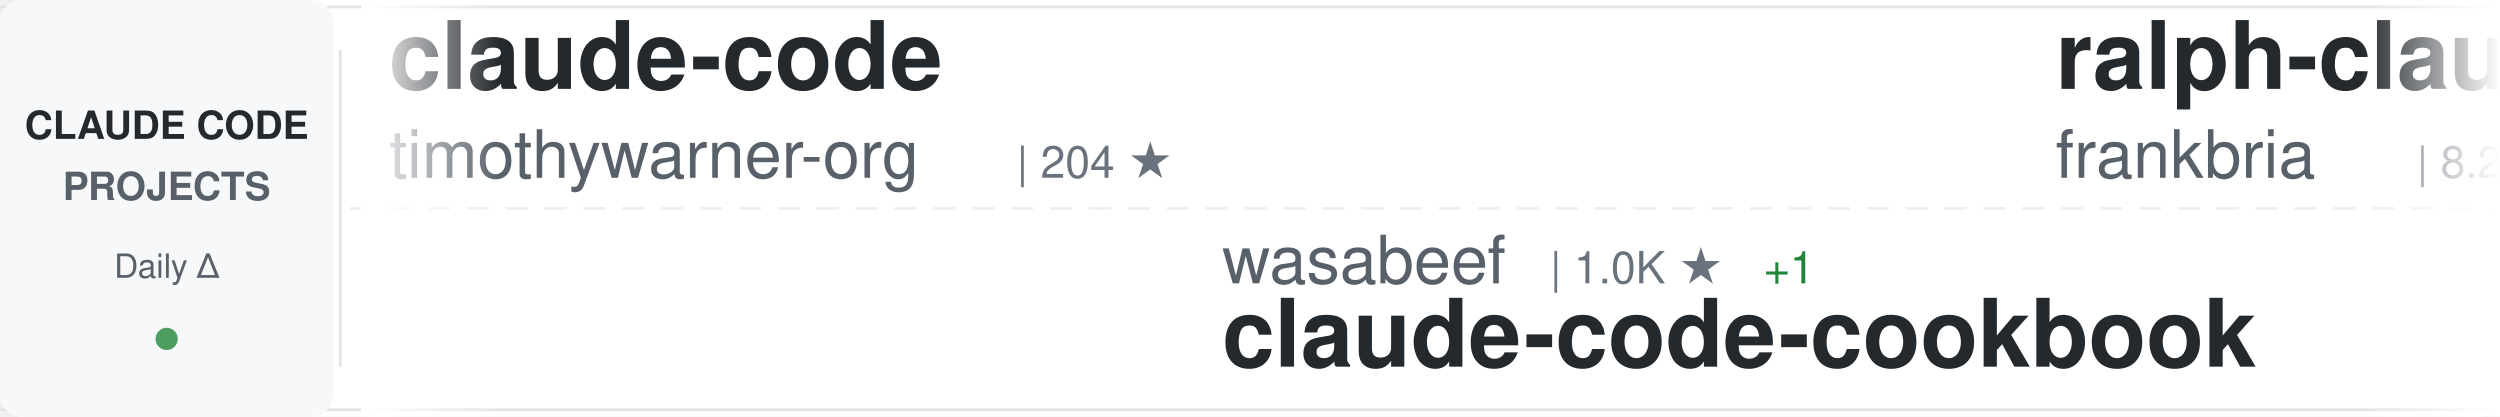
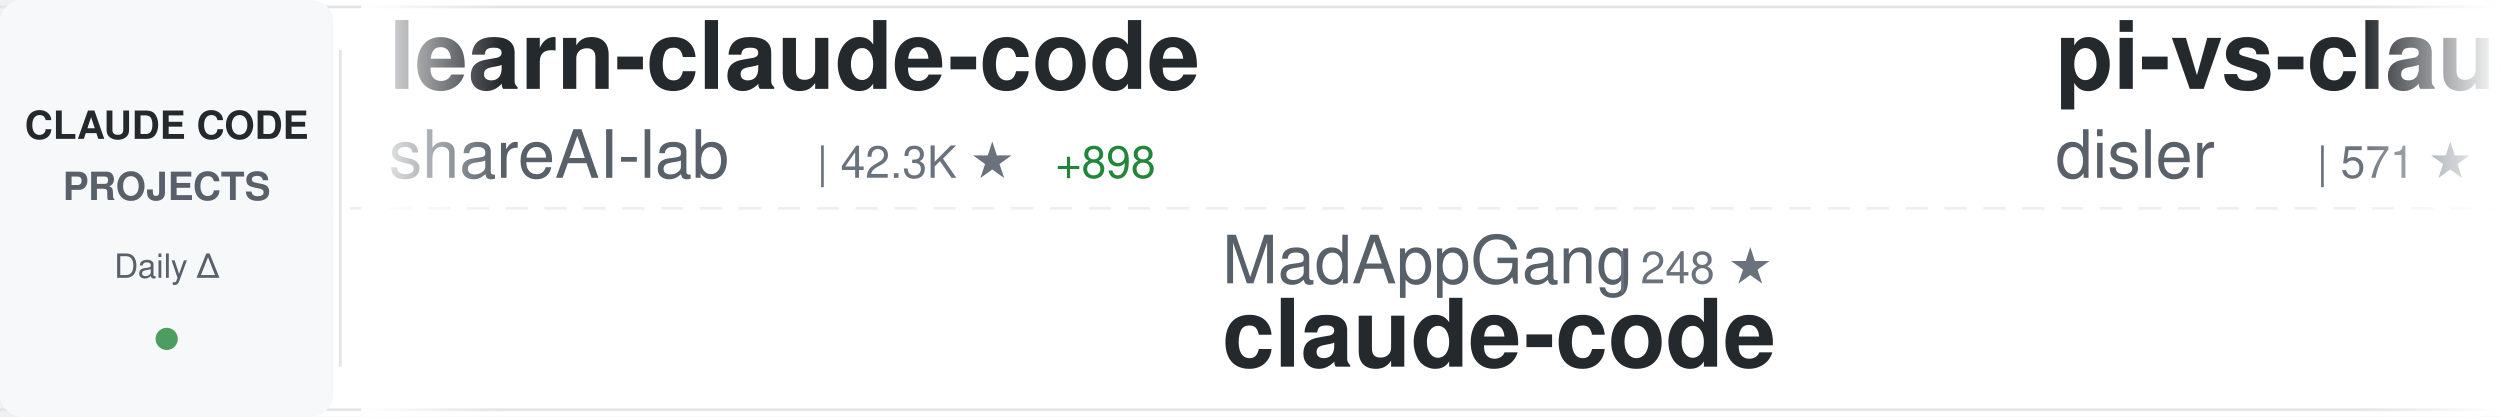
<svg xmlns="http://www.w3.org/2000/svg" width="900" height="150">
  <defs>
    <linearGradient id="awesomeLeftFade" x1="0%" y1="0%" x2="100%" y2="0%">
      <stop offset="0%" style="stop-color:#ffffff;stop-opacity:1" />
      <stop offset="100%" style="stop-color:#ffffff;stop-opacity:0" />
    </linearGradient>
    <linearGradient id="awesomeRightFade" x1="0%" y1="0%" x2="100%" y2="0%">
      <stop offset="0%" style="stop-color:#ffffff;stop-opacity:0" />
      <stop offset="100%" style="stop-color:#ffffff;stop-opacity:1" />
    </linearGradient>
  </defs>
  <rect width="900" height="150" fill="#ffffff" rx="8" />
  <rect x="0" y="2" width="900" height="1" fill="#e1e4e8" />
  <rect x="0" y="147" width="900" height="1" fill="#e1e4e8" />
  <line x1="0" y1="75" x2="900" y2="75" stroke="#e1e4e8" stroke-width="1" stroke-dasharray="8 6" opacity="0.6" />
  <rect x="0" y="0" width="120" height="150" fill="#f6f8fa" rx="8" />
  <text x="60" y="50" font-family="-apple-system, BlinkMacSystemFont, 'Segoe UI', Helvetica, Arial, sans-serif" font-size="14" font-weight="600" fill="#24292e" text-anchor="middle">CLAUDE CODE</text>
  <text x="60" y="72" font-family="-apple-system, BlinkMacSystemFont, 'Segoe UI', Helvetica, Arial, sans-serif" font-size="14" font-weight="600" fill="#586069" text-anchor="middle">PROJECTS</text>
  <text x="60" y="100" font-family="-apple-system, BlinkMacSystemFont, 'Segoe UI', Helvetica, Arial, sans-serif" font-size="12" font-weight="500" fill="#586069" text-anchor="middle">Daily Δ</text>
  <circle cx="60" cy="122" r="4" fill="#22863a" opacity="0.8" />
  <rect x="122" y="18" width="1" height="114" fill="#e1e4e8" />
  <clipPath id="awesomeTickerClip">
    <rect x="130" y="0" width="770" height="150" />
  </clipPath>
  <g clip-path="url(#awesomeTickerClip)">
    <g id="awesomeTickerItems">
      <animateTransform attributeName="transform" attributeType="XML" type="translate" from="0 0" to="-3000 0" dur="54s" repeatCount="indefinite" />
      <g transform="translate(0, 0)">
-         <text x="140" y="32" font-family="-apple-system, BlinkMacSystemFont, 'Segoe UI', Helvetica, Arial, sans-serif" font-size="34" font-weight="600" fill="#24292e">claude-code</text>
-         <text x="140" y="64" font-family="-apple-system, BlinkMacSystemFont, 'Segoe UI', Helvetica, Arial, sans-serif" font-size="24" font-weight="400" fill="#586069">timothywarner-org</text>
-         <text x="366" y="64" font-family="-apple-system, BlinkMacSystemFont, 'Segoe UI', Helvetica, Arial, sans-serif" font-size="16" font-weight="500" fill="#6a737d">| 204 ★</text>
+         <text x="140" y="32" font-family="-apple-system, BlinkMacSystemFont, 'Segoe UI', Helvetica, Arial, sans-serif" font-size="34" font-weight="600" fill="#24292e">learn-claude-code</text>
+         <text x="140" y="64" font-family="-apple-system, BlinkMacSystemFont, 'Segoe UI', Helvetica, Arial, sans-serif" font-size="24" font-weight="400" fill="#586069">shareAI-lab</text>
+         <text x="294" y="64" font-family="-apple-system, BlinkMacSystemFont, 'Segoe UI', Helvetica, Arial, sans-serif" font-size="16" font-weight="500" fill="#6a737d">| 42.3K ★</text>
+         <text x="380" y="64" font-family="-apple-system, BlinkMacSystemFont, 'Segoe UI', Helvetica, Arial, sans-serif" font-size="16" font-weight="500" fill="#22863a"> +898</text>
      </g>
      <g transform="translate(300, 0)">
-         <text x="140" y="102" font-family="-apple-system, BlinkMacSystemFont, 'Segoe UI', Helvetica, Arial, sans-serif" font-size="24" font-weight="400" fill="#586069">wasabeef</text>
-         <text x="258" y="102" font-family="-apple-system, BlinkMacSystemFont, 'Segoe UI', Helvetica, Arial, sans-serif" font-size="16" font-weight="500" fill="#6a737d">| 1.0K ★</text>
-         <text x="335" y="102" font-family="-apple-system, BlinkMacSystemFont, 'Segoe UI', Helvetica, Arial, sans-serif" font-size="16" font-weight="500" fill="#22863a"> +1</text>
-         <text x="140" y="132" font-family="-apple-system, BlinkMacSystemFont, 'Segoe UI', Helvetica, Arial, sans-serif" font-size="34" font-weight="600" fill="#24292e">claude-code-cookbook</text>
+         <text x="140" y="102" font-family="-apple-system, BlinkMacSystemFont, 'Segoe UI', Helvetica, Arial, sans-serif" font-size="24" font-weight="400" fill="#586069">MadAppGang</text>
+         <text x="282" y="102" font-family="-apple-system, BlinkMacSystemFont, 'Segoe UI', Helvetica, Arial, sans-serif" font-size="16" font-weight="500" fill="#6a737d">| 248 ★</text>
+         <text x="140" y="132" font-family="-apple-system, BlinkMacSystemFont, 'Segoe UI', Helvetica, Arial, sans-serif" font-size="34" font-weight="600" fill="#24292e">claude-code</text>
      </g>
      <g transform="translate(600, 0)">
-         <text x="140" y="32" font-family="-apple-system, BlinkMacSystemFont, 'Segoe UI', Helvetica, Arial, sans-serif" font-size="34" font-weight="600" fill="#24292e">ralph-claude-code</text>
-         <text x="140" y="64" font-family="-apple-system, BlinkMacSystemFont, 'Segoe UI', Helvetica, Arial, sans-serif" font-size="24" font-weight="400" fill="#586069">frankbria</text>
-         <text x="270" y="64" font-family="-apple-system, BlinkMacSystemFont, 'Segoe UI', Helvetica, Arial, sans-serif" font-size="16" font-weight="500" fill="#6a737d">| 8.2K ★</text>
-         <text x="347" y="64" font-family="-apple-system, BlinkMacSystemFont, 'Segoe UI', Helvetica, Arial, sans-serif" font-size="16" font-weight="500" fill="#22863a"> +16</text>
+         <text x="140" y="32" font-family="-apple-system, BlinkMacSystemFont, 'Segoe UI', Helvetica, Arial, sans-serif" font-size="34" font-weight="600" fill="#24292e">pi-vs-claude-code</text>
+         <text x="140" y="64" font-family="-apple-system, BlinkMacSystemFont, 'Segoe UI', Helvetica, Arial, sans-serif" font-size="24" font-weight="400" fill="#586069">disler</text>
+         <text x="234" y="64" font-family="-apple-system, BlinkMacSystemFont, 'Segoe UI', Helvetica, Arial, sans-serif" font-size="16" font-weight="500" fill="#6a737d">| 571 ★</text>
+         <text x="302" y="64" font-family="-apple-system, BlinkMacSystemFont, 'Segoe UI', Helvetica, Arial, sans-serif" font-size="16" font-weight="500" fill="#22863a"> +10</text>
      </g>
      <g transform="translate(900, 0)">
-         <text x="140" y="102" font-family="-apple-system, BlinkMacSystemFont, 'Segoe UI', Helvetica, Arial, sans-serif" font-size="24" font-weight="400" fill="#586069">trailofbits</text>
-         <text x="294" y="102" font-family="-apple-system, BlinkMacSystemFont, 'Segoe UI', Helvetica, Arial, sans-serif" font-size="16" font-weight="500" fill="#6a737d">| 1.7K ★</text>
-         <text x="371" y="102" font-family="-apple-system, BlinkMacSystemFont, 'Segoe UI', Helvetica, Arial, sans-serif" font-size="16" font-weight="500" fill="#22863a"> +8</text>
-         <text x="140" y="132" font-family="-apple-system, BlinkMacSystemFont, 'Segoe UI', Helvetica, Arial, sans-serif" font-size="34" font-weight="600" fill="#24292e">claude-code-config</text>
+         <text x="140" y="102" font-family="-apple-system, BlinkMacSystemFont, 'Segoe UI', Helvetica, Arial, sans-serif" font-size="24" font-weight="400" fill="#586069">VoltAgent</text>
+         <text x="270" y="102" font-family="-apple-system, BlinkMacSystemFont, 'Segoe UI', Helvetica, Arial, sans-serif" font-size="16" font-weight="500" fill="#6a737d">| 15.5K ★</text>
+         <text x="356" y="102" font-family="-apple-system, BlinkMacSystemFont, 'Segoe UI', Helvetica, Arial, sans-serif" font-size="16" font-weight="500" fill="#22863a"> +99</text>
+         <text x="140" y="132" font-family="-apple-system, BlinkMacSystemFont, 'Segoe UI', Helvetica, Arial, sans-serif" font-size="34" font-weight="600" fill="#24292e">awesome-claude-code-suba...</text>
      </g>
      <g transform="translate(1200, 0)">
-         <text x="140" y="32" font-family="-apple-system, BlinkMacSystemFont, 'Segoe UI', Helvetica, Arial, sans-serif" font-size="34" font-weight="600" fill="#24292e">claude-code-guide</text>
-         <text x="140" y="64" font-family="-apple-system, BlinkMacSystemFont, 'Segoe UI', Helvetica, Arial, sans-serif" font-size="24" font-weight="400" fill="#586069">zebbern</text>
-         <text x="246" y="64" font-family="-apple-system, BlinkMacSystemFont, 'Segoe UI', Helvetica, Arial, sans-serif" font-size="16" font-weight="500" fill="#6a737d">| 3.7K ★</text>
-         <text x="323" y="64" font-family="-apple-system, BlinkMacSystemFont, 'Segoe UI', Helvetica, Arial, sans-serif" font-size="16" font-weight="500" fill="#22863a"> +3</text>
+         <text x="140" y="32" font-family="-apple-system, BlinkMacSystemFont, 'Segoe UI', Helvetica, Arial, sans-serif" font-size="34" font-weight="600" fill="#24292e">claude-code-showcase</text>
+         <text x="140" y="64" font-family="-apple-system, BlinkMacSystemFont, 'Segoe UI', Helvetica, Arial, sans-serif" font-size="24" font-weight="400" fill="#586069">ChrisWiles</text>
+         <text x="282" y="64" font-family="-apple-system, BlinkMacSystemFont, 'Segoe UI', Helvetica, Arial, sans-serif" font-size="16" font-weight="500" fill="#6a737d">| 5.6K ★</text>
+         <text x="359" y="64" font-family="-apple-system, BlinkMacSystemFont, 'Segoe UI', Helvetica, Arial, sans-serif" font-size="16" font-weight="500" fill="#22863a"> +4</text>
      </g>
      <g transform="translate(1500, 0)">
-         <text x="140" y="102" font-family="-apple-system, BlinkMacSystemFont, 'Segoe UI', Helvetica, Arial, sans-serif" font-size="24" font-weight="400" fill="#586069">obra</text>
-         <text x="210" y="102" font-family="-apple-system, BlinkMacSystemFont, 'Segoe UI', Helvetica, Arial, sans-serif" font-size="16" font-weight="500" fill="#6a737d">| 121.3K ★</text>
-         <text x="305" y="102" font-family="-apple-system, BlinkMacSystemFont, 'Segoe UI', Helvetica, Arial, sans-serif" font-size="16" font-weight="500" fill="#22863a"> +2.3K</text>
-         <text x="140" y="132" font-family="-apple-system, BlinkMacSystemFont, 'Segoe UI', Helvetica, Arial, sans-serif" font-size="34" font-weight="600" fill="#24292e">superpowers</text>
+         <text x="140" y="102" font-family="-apple-system, BlinkMacSystemFont, 'Segoe UI', Helvetica, Arial, sans-serif" font-size="24" font-weight="400" fill="#586069">affaan-m</text>
+         <text x="258" y="102" font-family="-apple-system, BlinkMacSystemFont, 'Segoe UI', Helvetica, Arial, sans-serif" font-size="16" font-weight="500" fill="#6a737d">| 115.7K ★</text>
+         <text x="353" y="102" font-family="-apple-system, BlinkMacSystemFont, 'Segoe UI', Helvetica, Arial, sans-serif" font-size="16" font-weight="500" fill="#22863a"> +2.1K</text>
+         <text x="140" y="132" font-family="-apple-system, BlinkMacSystemFont, 'Segoe UI', Helvetica, Arial, sans-serif" font-size="34" font-weight="600" fill="#24292e">everything-claude-code</text>
      </g>
      <g transform="translate(1800, 0)">
-         <text x="140" y="32" font-family="-apple-system, BlinkMacSystemFont, 'Segoe UI', Helvetica, Arial, sans-serif" font-size="34" font-weight="600" fill="#24292e">claude-code-ultimate-gui...</text>
-         <text x="140" y="64" font-family="-apple-system, BlinkMacSystemFont, 'Segoe UI', Helvetica, Arial, sans-serif" font-size="24" font-weight="400" fill="#586069">FlorianBruniaux</text>
-         <text x="342" y="64" font-family="-apple-system, BlinkMacSystemFont, 'Segoe UI', Helvetica, Arial, sans-serif" font-size="16" font-weight="500" fill="#6a737d">| 2.4K ★</text>
-         <text x="419" y="64" font-family="-apple-system, BlinkMacSystemFont, 'Segoe UI', Helvetica, Arial, sans-serif" font-size="16" font-weight="500" fill="#22863a"> +95</text>
+         <text x="140" y="32" font-family="-apple-system, BlinkMacSystemFont, 'Segoe UI', Helvetica, Arial, sans-serif" font-size="34" font-weight="600" fill="#24292e">Auto-claude-code-researc...</text>
+         <text x="140" y="64" font-family="-apple-system, BlinkMacSystemFont, 'Segoe UI', Helvetica, Arial, sans-serif" font-size="24" font-weight="400" fill="#586069">wanshuiyin</text>
+         <text x="282" y="64" font-family="-apple-system, BlinkMacSystemFont, 'Segoe UI', Helvetica, Arial, sans-serif" font-size="16" font-weight="500" fill="#6a737d">| 4.6K ★</text>
+         <text x="359" y="64" font-family="-apple-system, BlinkMacSystemFont, 'Segoe UI', Helvetica, Arial, sans-serif" font-size="16" font-weight="500" fill="#22863a"> +127</text>
      </g>
      <g transform="translate(2100, 0)">
-         <text x="140" y="102" font-family="-apple-system, BlinkMacSystemFont, 'Segoe UI', Helvetica, Arial, sans-serif" font-size="24" font-weight="400" fill="#586069">ykdojo</text>
-         <text x="234" y="102" font-family="-apple-system, BlinkMacSystemFont, 'Segoe UI', Helvetica, Arial, sans-serif" font-size="16" font-weight="500" fill="#6a737d">| 6.9K ★</text>
-         <text x="311" y="102" font-family="-apple-system, BlinkMacSystemFont, 'Segoe UI', Helvetica, Arial, sans-serif" font-size="16" font-weight="500" fill="#22863a"> +24</text>
-         <text x="140" y="132" font-family="-apple-system, BlinkMacSystemFont, 'Segoe UI', Helvetica, Arial, sans-serif" font-size="34" font-weight="600" fill="#24292e">claude-code-tips</text>
+         <text x="140" y="102" font-family="-apple-system, BlinkMacSystemFont, 'Segoe UI', Helvetica, Arial, sans-serif" font-size="24" font-weight="400" fill="#586069">simonw</text>
+         <text x="234" y="102" font-family="-apple-system, BlinkMacSystemFont, 'Segoe UI', Helvetica, Arial, sans-serif" font-size="16" font-weight="500" fill="#6a737d">| 1.3K ★</text>
+         <text x="311" y="102" font-family="-apple-system, BlinkMacSystemFont, 'Segoe UI', Helvetica, Arial, sans-serif" font-size="16" font-weight="500" fill="#22863a"> +5</text>
+         <text x="140" y="132" font-family="-apple-system, BlinkMacSystemFont, 'Segoe UI', Helvetica, Arial, sans-serif" font-size="34" font-weight="600" fill="#24292e">claude-code-transcripts</text>
      </g>
      <g transform="translate(2400, 0)">
-         <text x="140" y="32" font-family="-apple-system, BlinkMacSystemFont, 'Segoe UI', Helvetica, Arial, sans-serif" font-size="34" font-weight="600" fill="#24292e">claude-code-requirements...</text>
-         <text x="140" y="64" font-family="-apple-system, BlinkMacSystemFont, 'Segoe UI', Helvetica, Arial, sans-serif" font-size="24" font-weight="400" fill="#586069">rizethereum</text>
-         <text x="294" y="64" font-family="-apple-system, BlinkMacSystemFont, 'Segoe UI', Helvetica, Arial, sans-serif" font-size="16" font-weight="500" fill="#6a737d">| 1.8K ★</text>
+         <text x="140" y="32" font-family="-apple-system, BlinkMacSystemFont, 'Segoe UI', Helvetica, Arial, sans-serif" font-size="34" font-weight="600" fill="#24292e">sc-claude-code-files</text>
+         <text x="140" y="64" font-family="-apple-system, BlinkMacSystemFont, 'Segoe UI', Helvetica, Arial, sans-serif" font-size="24" font-weight="400" fill="#586069">https-deeplearning-ai</text>
+         <text x="414" y="64" font-family="-apple-system, BlinkMacSystemFont, 'Segoe UI', Helvetica, Arial, sans-serif" font-size="16" font-weight="500" fill="#6a737d">| 466 ★</text>
+         <text x="482" y="64" font-family="-apple-system, BlinkMacSystemFont, 'Segoe UI', Helvetica, Arial, sans-serif" font-size="16" font-weight="500" fill="#22863a"> +2</text>
      </g>
      <g transform="translate(2700, 0)">
-         <text x="140" y="102" font-family="-apple-system, BlinkMacSystemFont, 'Segoe UI', Helvetica, Arial, sans-serif" font-size="24" font-weight="400" fill="#586069">disler</text>
-         <text x="234" y="102" font-family="-apple-system, BlinkMacSystemFont, 'Segoe UI', Helvetica, Arial, sans-serif" font-size="16" font-weight="500" fill="#6a737d">| 567 ★</text>
-         <text x="302" y="102" font-family="-apple-system, BlinkMacSystemFont, 'Segoe UI', Helvetica, Arial, sans-serif" font-size="16" font-weight="500" fill="#22863a"> +8</text>
-         <text x="140" y="132" font-family="-apple-system, BlinkMacSystemFont, 'Segoe UI', Helvetica, Arial, sans-serif" font-size="34" font-weight="600" fill="#24292e">pi-vs-claude-code</text>
+         <text x="140" y="102" font-family="-apple-system, BlinkMacSystemFont, 'Segoe UI', Helvetica, Arial, sans-serif" font-size="24" font-weight="400" fill="#586069">Yeachan-Heo</text>
+         <text x="294" y="102" font-family="-apple-system, BlinkMacSystemFont, 'Segoe UI', Helvetica, Arial, sans-serif" font-size="16" font-weight="500" fill="#6a737d">| 15.3K ★</text>
+         <text x="380" y="102" font-family="-apple-system, BlinkMacSystemFont, 'Segoe UI', Helvetica, Arial, sans-serif" font-size="16" font-weight="500" fill="#22863a"> +908</text>
+         <text x="140" y="132" font-family="-apple-system, BlinkMacSystemFont, 'Segoe UI', Helvetica, Arial, sans-serif" font-size="34" font-weight="600" fill="#24292e">oh-my-claudecode</text>
      </g>
      <g transform="translate(3000, 0)">
-         <text x="140" y="32" font-family="-apple-system, BlinkMacSystemFont, 'Segoe UI', Helvetica, Arial, sans-serif" font-size="34" font-weight="600" fill="#24292e">claude-code</text>
-         <text x="140" y="64" font-family="-apple-system, BlinkMacSystemFont, 'Segoe UI', Helvetica, Arial, sans-serif" font-size="24" font-weight="400" fill="#586069">timothywarner-org</text>
-         <text x="366" y="64" font-family="-apple-system, BlinkMacSystemFont, 'Segoe UI', Helvetica, Arial, sans-serif" font-size="16" font-weight="500" fill="#6a737d">| 204 ★</text>
+         <text x="140" y="32" font-family="-apple-system, BlinkMacSystemFont, 'Segoe UI', Helvetica, Arial, sans-serif" font-size="34" font-weight="600" fill="#24292e">learn-claude-code</text>
+         <text x="140" y="64" font-family="-apple-system, BlinkMacSystemFont, 'Segoe UI', Helvetica, Arial, sans-serif" font-size="24" font-weight="400" fill="#586069">shareAI-lab</text>
+         <text x="294" y="64" font-family="-apple-system, BlinkMacSystemFont, 'Segoe UI', Helvetica, Arial, sans-serif" font-size="16" font-weight="500" fill="#6a737d">| 42.3K ★</text>
+         <text x="380" y="64" font-family="-apple-system, BlinkMacSystemFont, 'Segoe UI', Helvetica, Arial, sans-serif" font-size="16" font-weight="500" fill="#22863a"> +898</text>
      </g>
      <g transform="translate(3300, 0)">
-         <text x="140" y="102" font-family="-apple-system, BlinkMacSystemFont, 'Segoe UI', Helvetica, Arial, sans-serif" font-size="24" font-weight="400" fill="#586069">wasabeef</text>
-         <text x="258" y="102" font-family="-apple-system, BlinkMacSystemFont, 'Segoe UI', Helvetica, Arial, sans-serif" font-size="16" font-weight="500" fill="#6a737d">| 1.0K ★</text>
-         <text x="335" y="102" font-family="-apple-system, BlinkMacSystemFont, 'Segoe UI', Helvetica, Arial, sans-serif" font-size="16" font-weight="500" fill="#22863a"> +1</text>
-         <text x="140" y="132" font-family="-apple-system, BlinkMacSystemFont, 'Segoe UI', Helvetica, Arial, sans-serif" font-size="34" font-weight="600" fill="#24292e">claude-code-cookbook</text>
+         <text x="140" y="102" font-family="-apple-system, BlinkMacSystemFont, 'Segoe UI', Helvetica, Arial, sans-serif" font-size="24" font-weight="400" fill="#586069">MadAppGang</text>
+         <text x="282" y="102" font-family="-apple-system, BlinkMacSystemFont, 'Segoe UI', Helvetica, Arial, sans-serif" font-size="16" font-weight="500" fill="#6a737d">| 248 ★</text>
+         <text x="140" y="132" font-family="-apple-system, BlinkMacSystemFont, 'Segoe UI', Helvetica, Arial, sans-serif" font-size="34" font-weight="600" fill="#24292e">claude-code</text>
      </g>
      <g transform="translate(3600, 0)">
-         <text x="140" y="32" font-family="-apple-system, BlinkMacSystemFont, 'Segoe UI', Helvetica, Arial, sans-serif" font-size="34" font-weight="600" fill="#24292e">ralph-claude-code</text>
-         <text x="140" y="64" font-family="-apple-system, BlinkMacSystemFont, 'Segoe UI', Helvetica, Arial, sans-serif" font-size="24" font-weight="400" fill="#586069">frankbria</text>
-         <text x="270" y="64" font-family="-apple-system, BlinkMacSystemFont, 'Segoe UI', Helvetica, Arial, sans-serif" font-size="16" font-weight="500" fill="#6a737d">| 8.2K ★</text>
-         <text x="347" y="64" font-family="-apple-system, BlinkMacSystemFont, 'Segoe UI', Helvetica, Arial, sans-serif" font-size="16" font-weight="500" fill="#22863a"> +16</text>
+         <text x="140" y="32" font-family="-apple-system, BlinkMacSystemFont, 'Segoe UI', Helvetica, Arial, sans-serif" font-size="34" font-weight="600" fill="#24292e">pi-vs-claude-code</text>
+         <text x="140" y="64" font-family="-apple-system, BlinkMacSystemFont, 'Segoe UI', Helvetica, Arial, sans-serif" font-size="24" font-weight="400" fill="#586069">disler</text>
+         <text x="234" y="64" font-family="-apple-system, BlinkMacSystemFont, 'Segoe UI', Helvetica, Arial, sans-serif" font-size="16" font-weight="500" fill="#6a737d">| 571 ★</text>
+         <text x="302" y="64" font-family="-apple-system, BlinkMacSystemFont, 'Segoe UI', Helvetica, Arial, sans-serif" font-size="16" font-weight="500" fill="#22863a"> +10</text>
      </g>
      <g transform="translate(3900, 0)">
-         <text x="140" y="102" font-family="-apple-system, BlinkMacSystemFont, 'Segoe UI', Helvetica, Arial, sans-serif" font-size="24" font-weight="400" fill="#586069">trailofbits</text>
-         <text x="294" y="102" font-family="-apple-system, BlinkMacSystemFont, 'Segoe UI', Helvetica, Arial, sans-serif" font-size="16" font-weight="500" fill="#6a737d">| 1.7K ★</text>
-         <text x="371" y="102" font-family="-apple-system, BlinkMacSystemFont, 'Segoe UI', Helvetica, Arial, sans-serif" font-size="16" font-weight="500" fill="#22863a"> +8</text>
-         <text x="140" y="132" font-family="-apple-system, BlinkMacSystemFont, 'Segoe UI', Helvetica, Arial, sans-serif" font-size="34" font-weight="600" fill="#24292e">claude-code-config</text>
+         <text x="140" y="102" font-family="-apple-system, BlinkMacSystemFont, 'Segoe UI', Helvetica, Arial, sans-serif" font-size="24" font-weight="400" fill="#586069">VoltAgent</text>
+         <text x="270" y="102" font-family="-apple-system, BlinkMacSystemFont, 'Segoe UI', Helvetica, Arial, sans-serif" font-size="16" font-weight="500" fill="#6a737d">| 15.5K ★</text>
+         <text x="356" y="102" font-family="-apple-system, BlinkMacSystemFont, 'Segoe UI', Helvetica, Arial, sans-serif" font-size="16" font-weight="500" fill="#22863a"> +99</text>
+         <text x="140" y="132" font-family="-apple-system, BlinkMacSystemFont, 'Segoe UI', Helvetica, Arial, sans-serif" font-size="34" font-weight="600" fill="#24292e">awesome-claude-code-suba...</text>
      </g>
    </g>
  </g>
  <rect x="130" y="0" width="50" height="150" fill="url(#awesomeLeftFade)" />
  <rect x="850" y="0" width="50" height="150" fill="url(#awesomeRightFade)" />
</svg>
